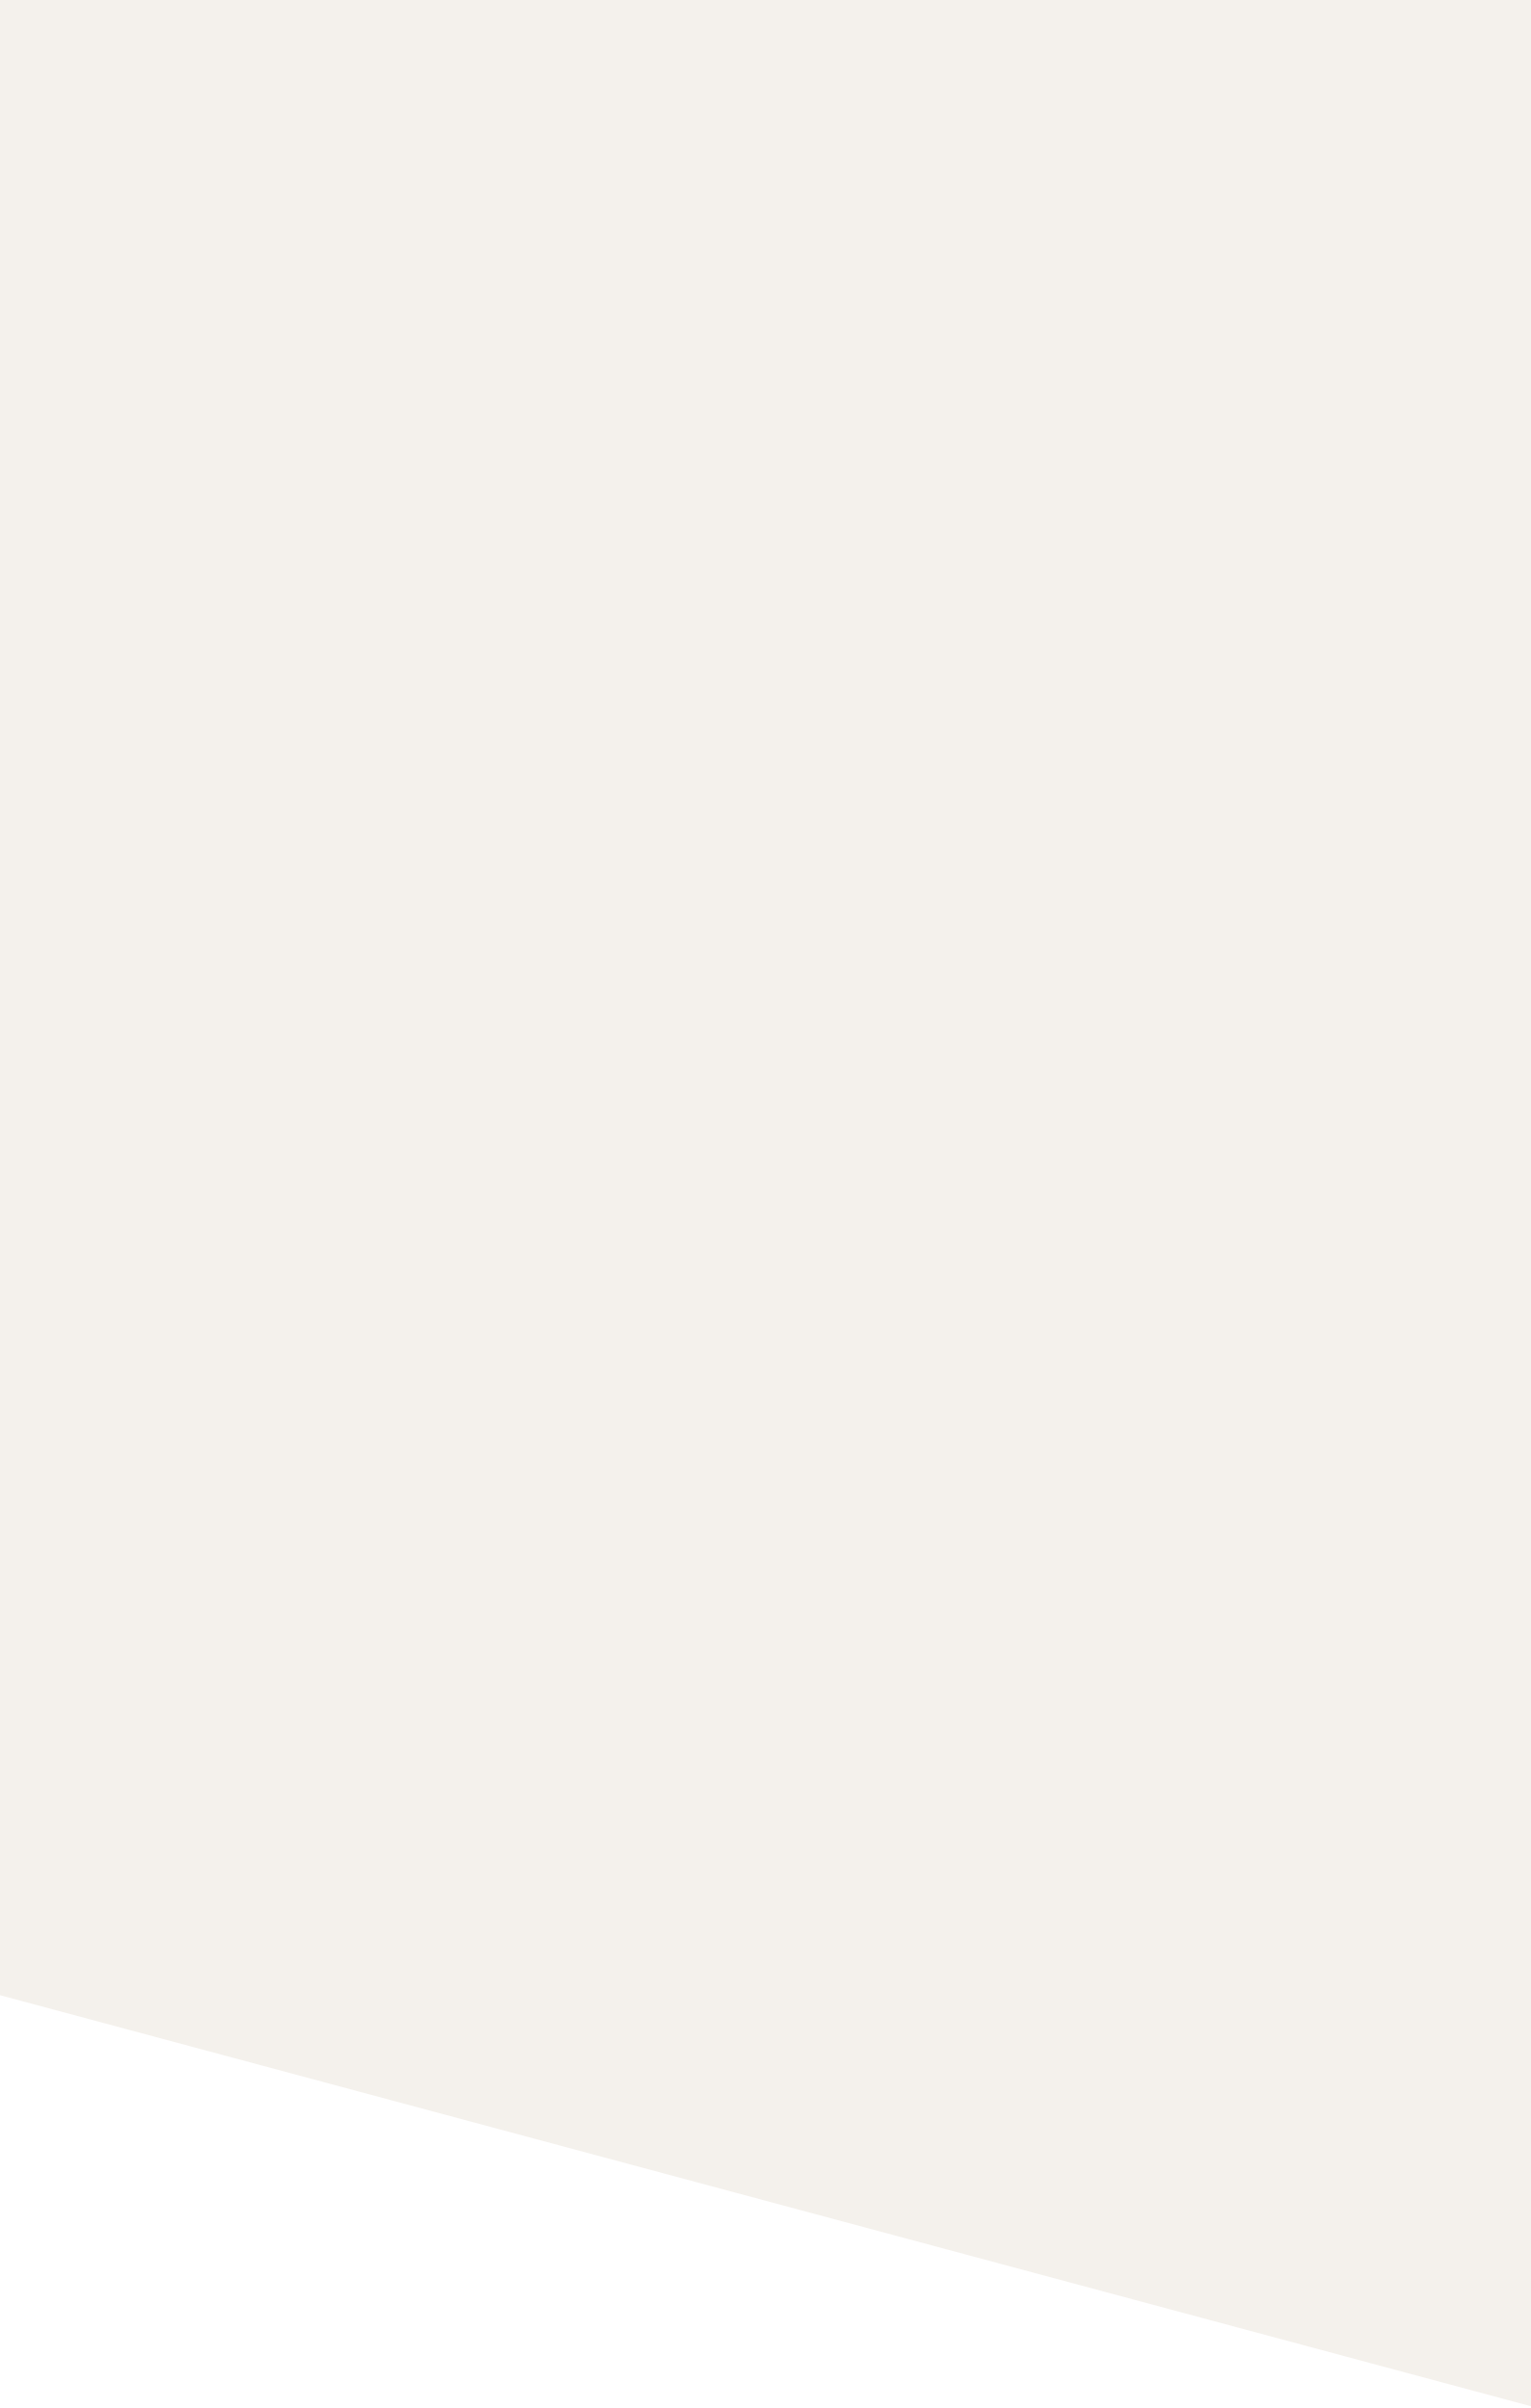
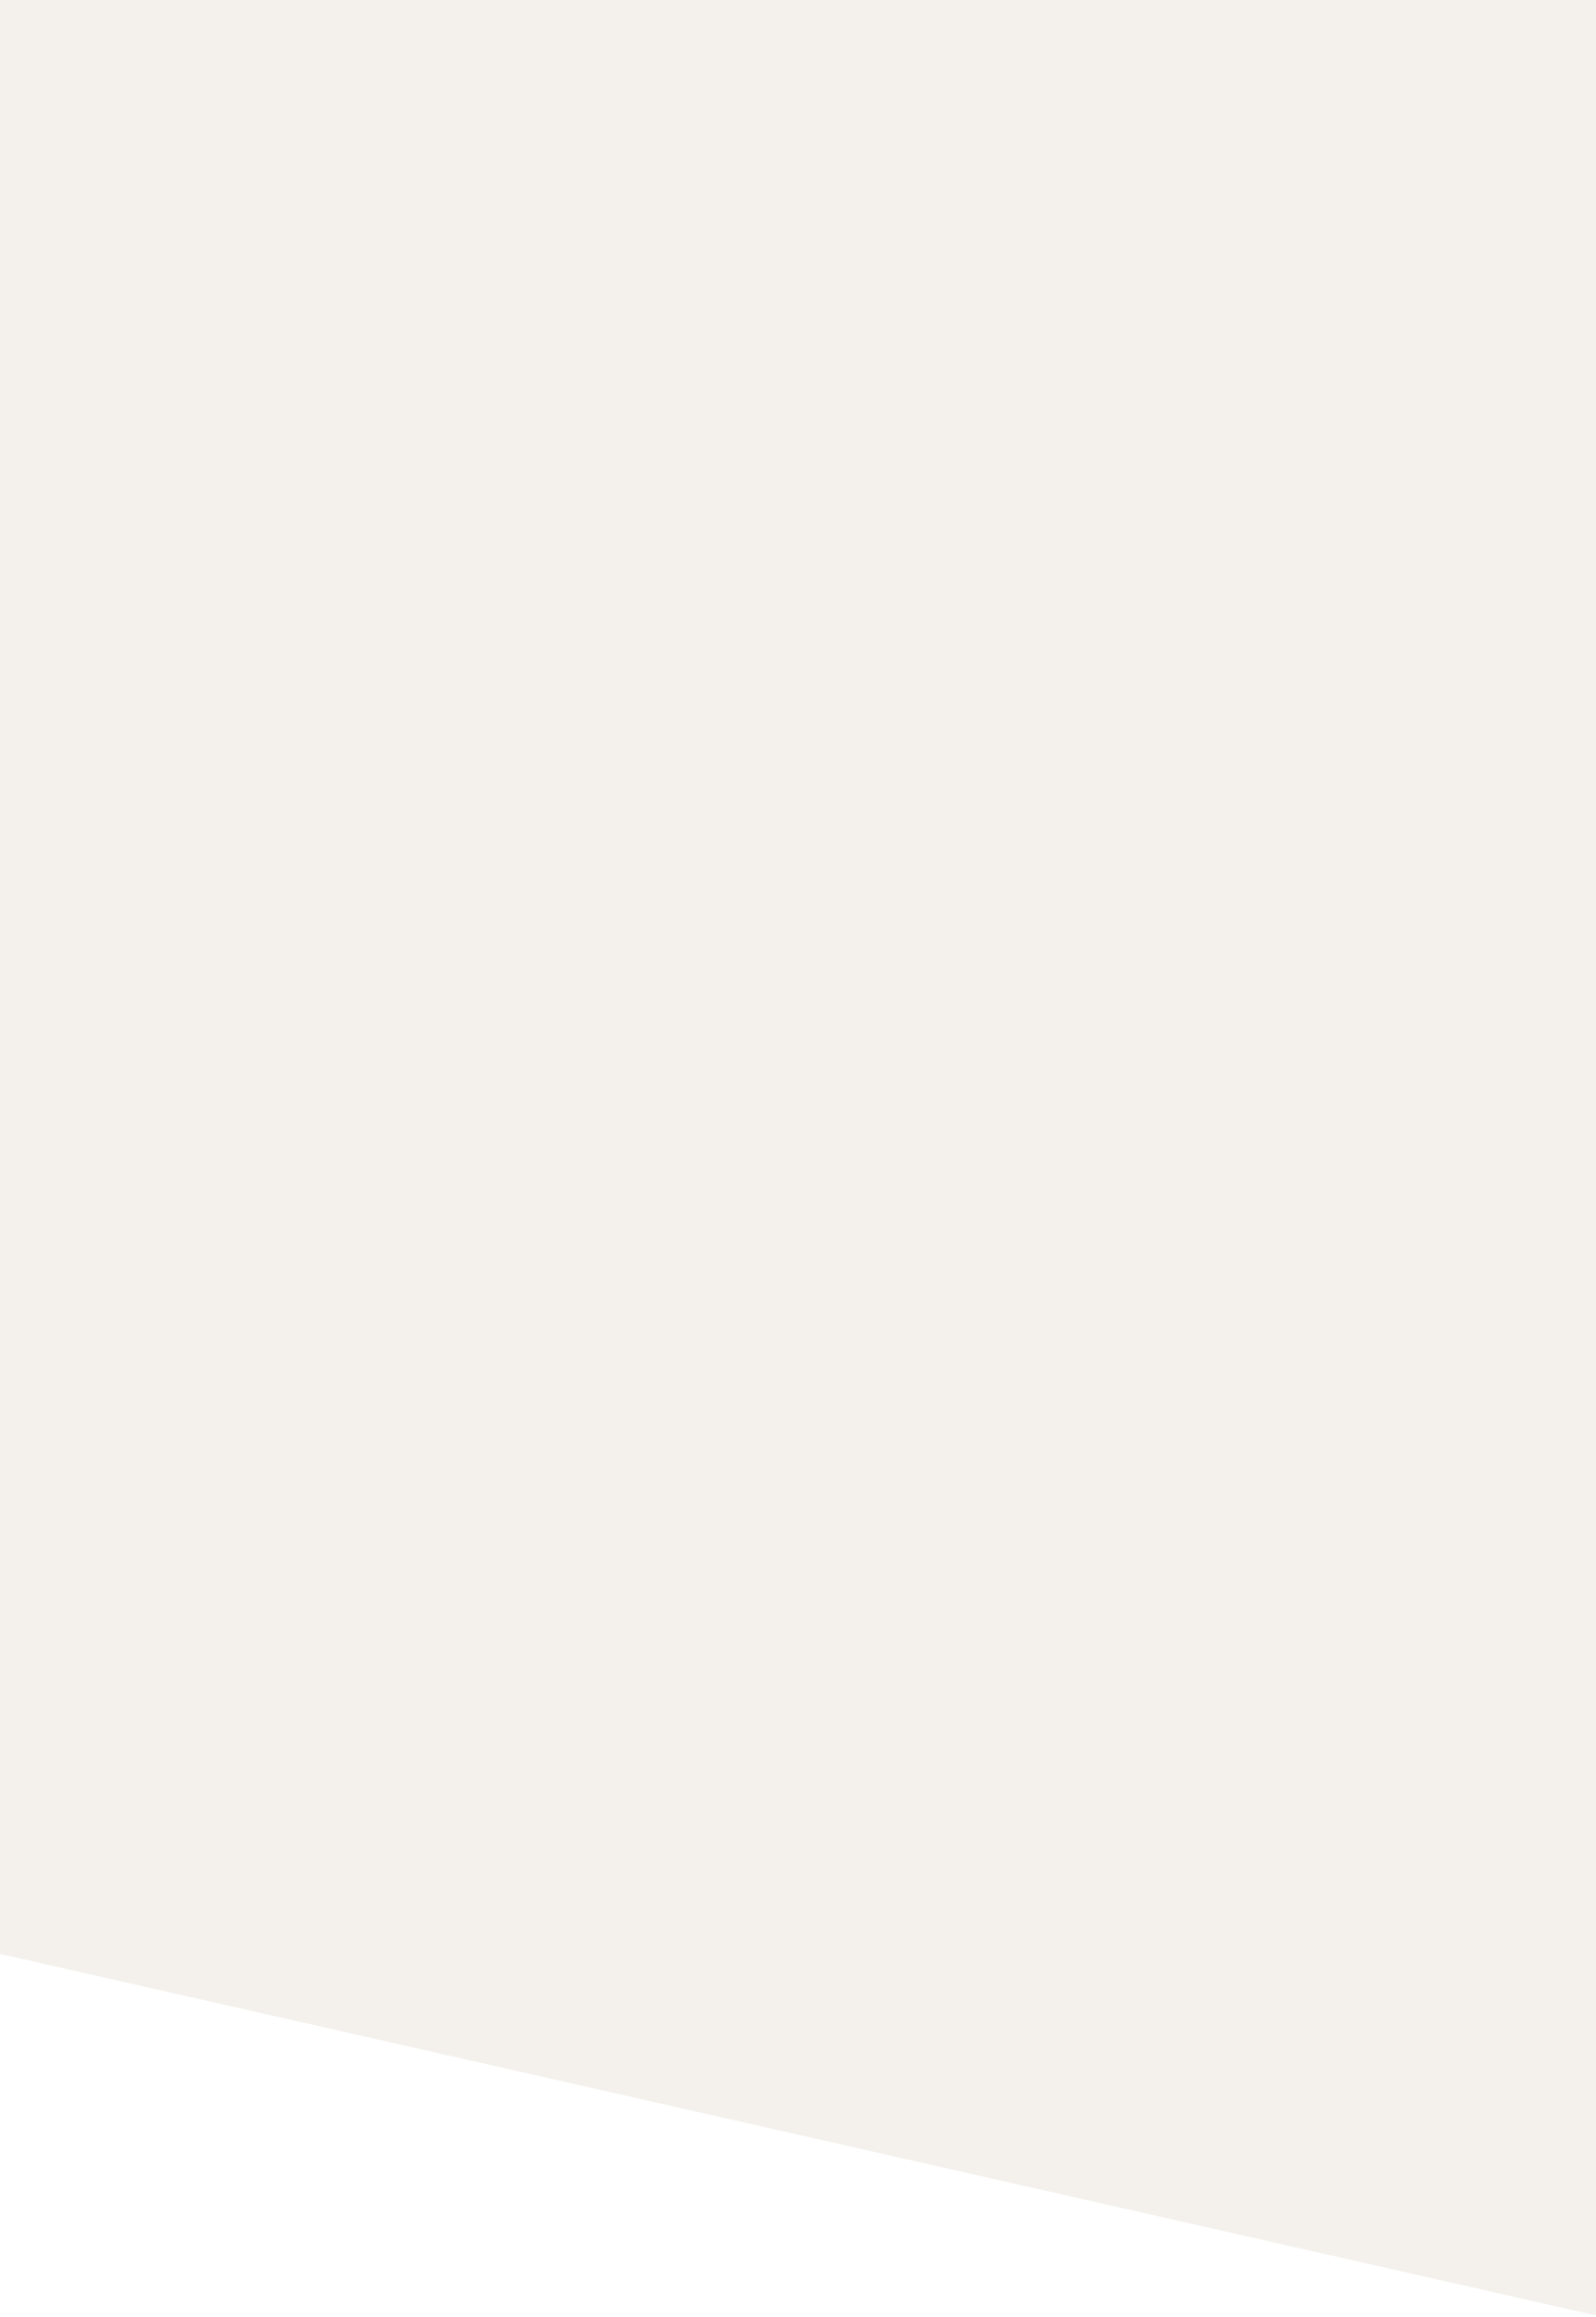
- <svg xmlns="http://www.w3.org/2000/svg" width="657" height="1034" viewBox="0 0 657 1034" fill="none">
-   <path d="M0 -246H660V1034L0 856.744V-246Z" fill="#F4F1EC" />
+ <svg xmlns="http://www.w3.org/2000/svg" width="657" height="954" viewBox="0 0 657 954" fill="none">
+   <path d="M0 -246H660V954L0 804.511V-246Z" fill="#F4F1EC" />
</svg>
